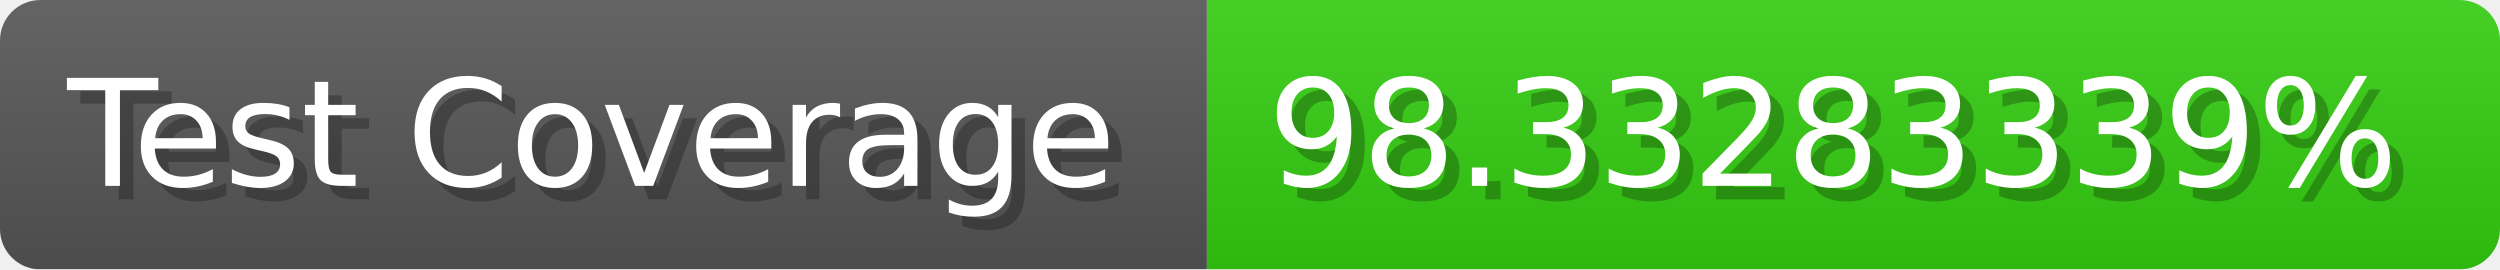
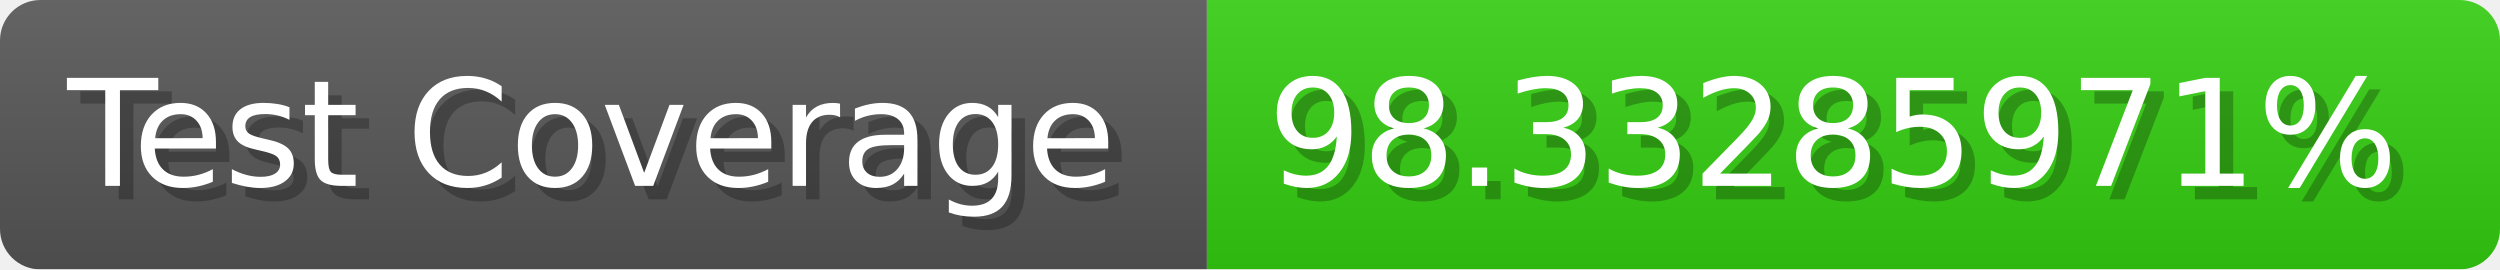
- <svg xmlns="http://www.w3.org/2000/svg" width="185.6" height="20" viewBox="0 0 1856 200" role="img" aria-label="Test Coverage: 98.33283339%">
+ <svg xmlns="http://www.w3.org/2000/svg" width="185.6" height="20" viewBox="0 0 1856 200" role="img" aria-label="Test Coverage: 98.33285971%">
  <linearGradient id="a" x2="0" y2="100%">
    <stop offset="0" stop-opacity=".1" stop-color="#EEE" />
    <stop offset="1" stop-opacity=".1" />
  </linearGradient>
  <mask id="m">
    <rect width="1856" height="200" rx="30" fill="#FFF" />
  </mask>
  <g mask="url(#m)">
    <rect width="896" height="200" fill="#555" />
    <rect width="960" height="200" fill="#3C1" x="896" />
    <rect width="1856" height="200" fill="url(#a)" />
  </g>
  <g aria-hidden="true" fill="#fff" text-anchor="start" font-family="Verdana,DejaVu Sans,sans-serif" font-size="110">
    <text x="60" y="148" textLength="796" fill="#000" opacity="0.25">Test Coverage</text>
    <text x="50" y="138" textLength="796">Test Coverage</text>
-     <text x="951" y="148" textLength="860" fill="#000" opacity="0.25">98.33283339%</text>
-     <text x="941" y="138" textLength="860">98.33283339%</text>
+     <text x="951" y="148" textLength="860" fill="#000" opacity="0.25">98.33285971%</text>
+     <text x="941" y="138" textLength="860">98.33285971%</text>
  </g>
</svg>
